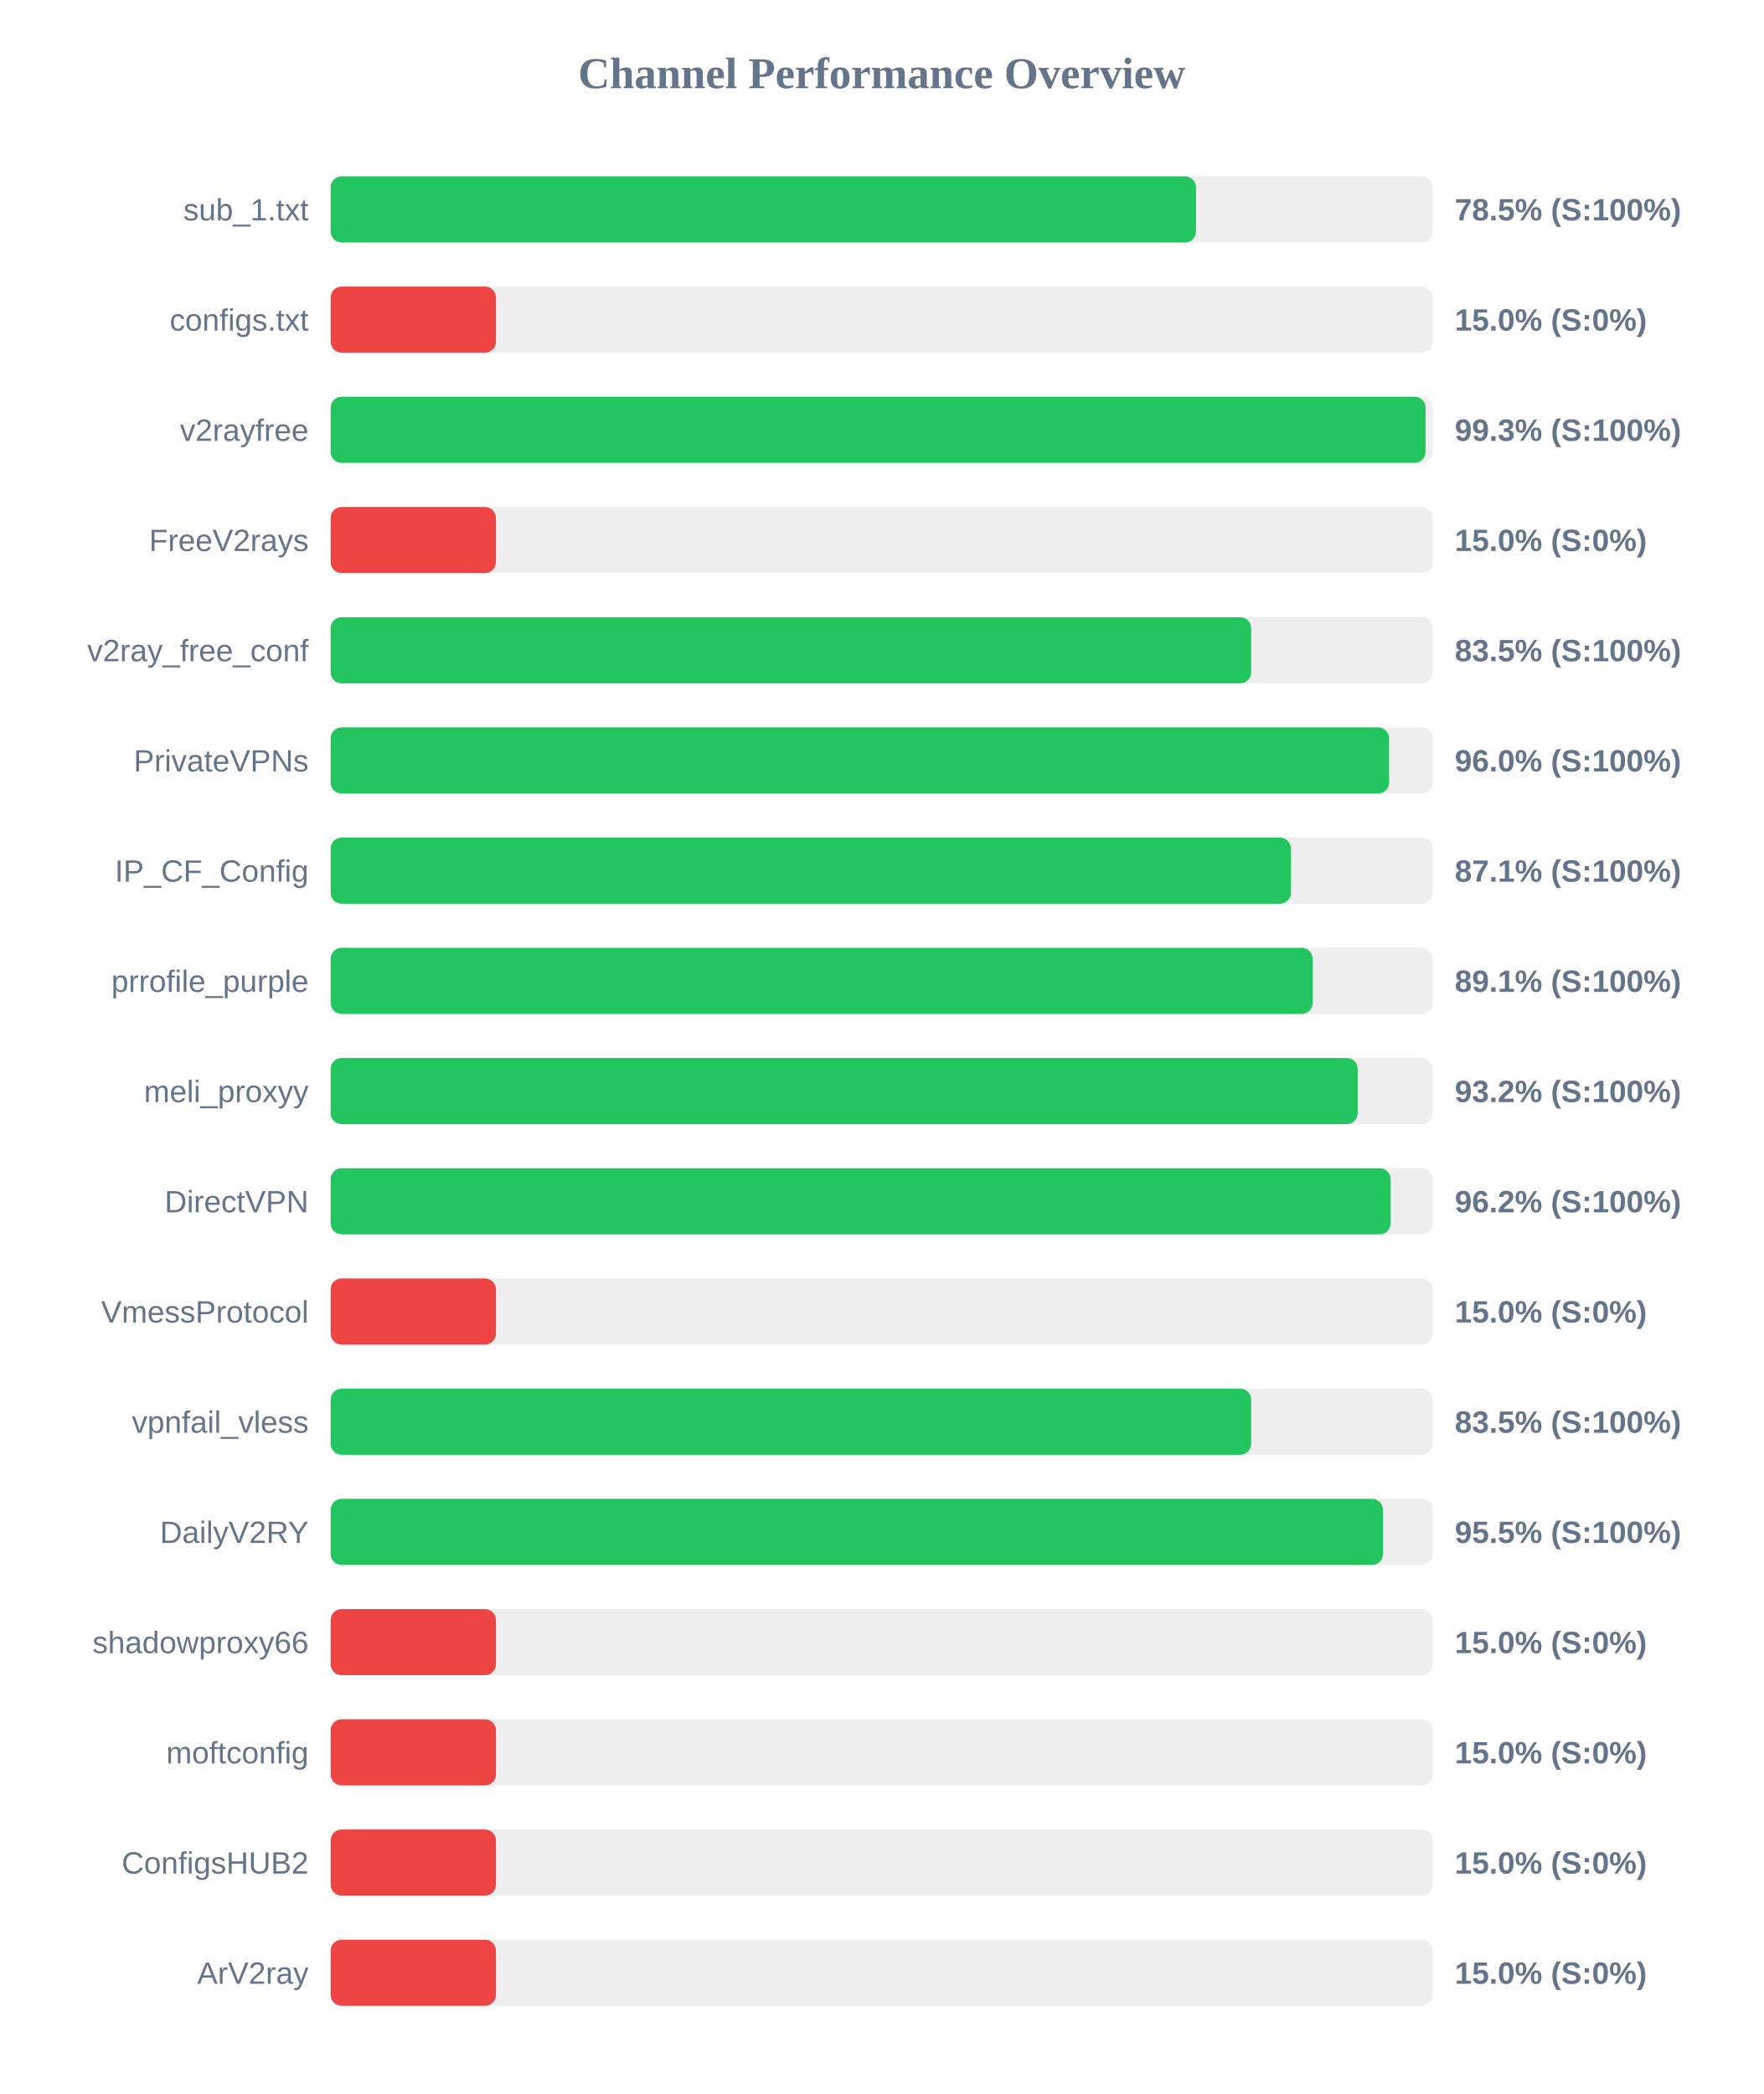
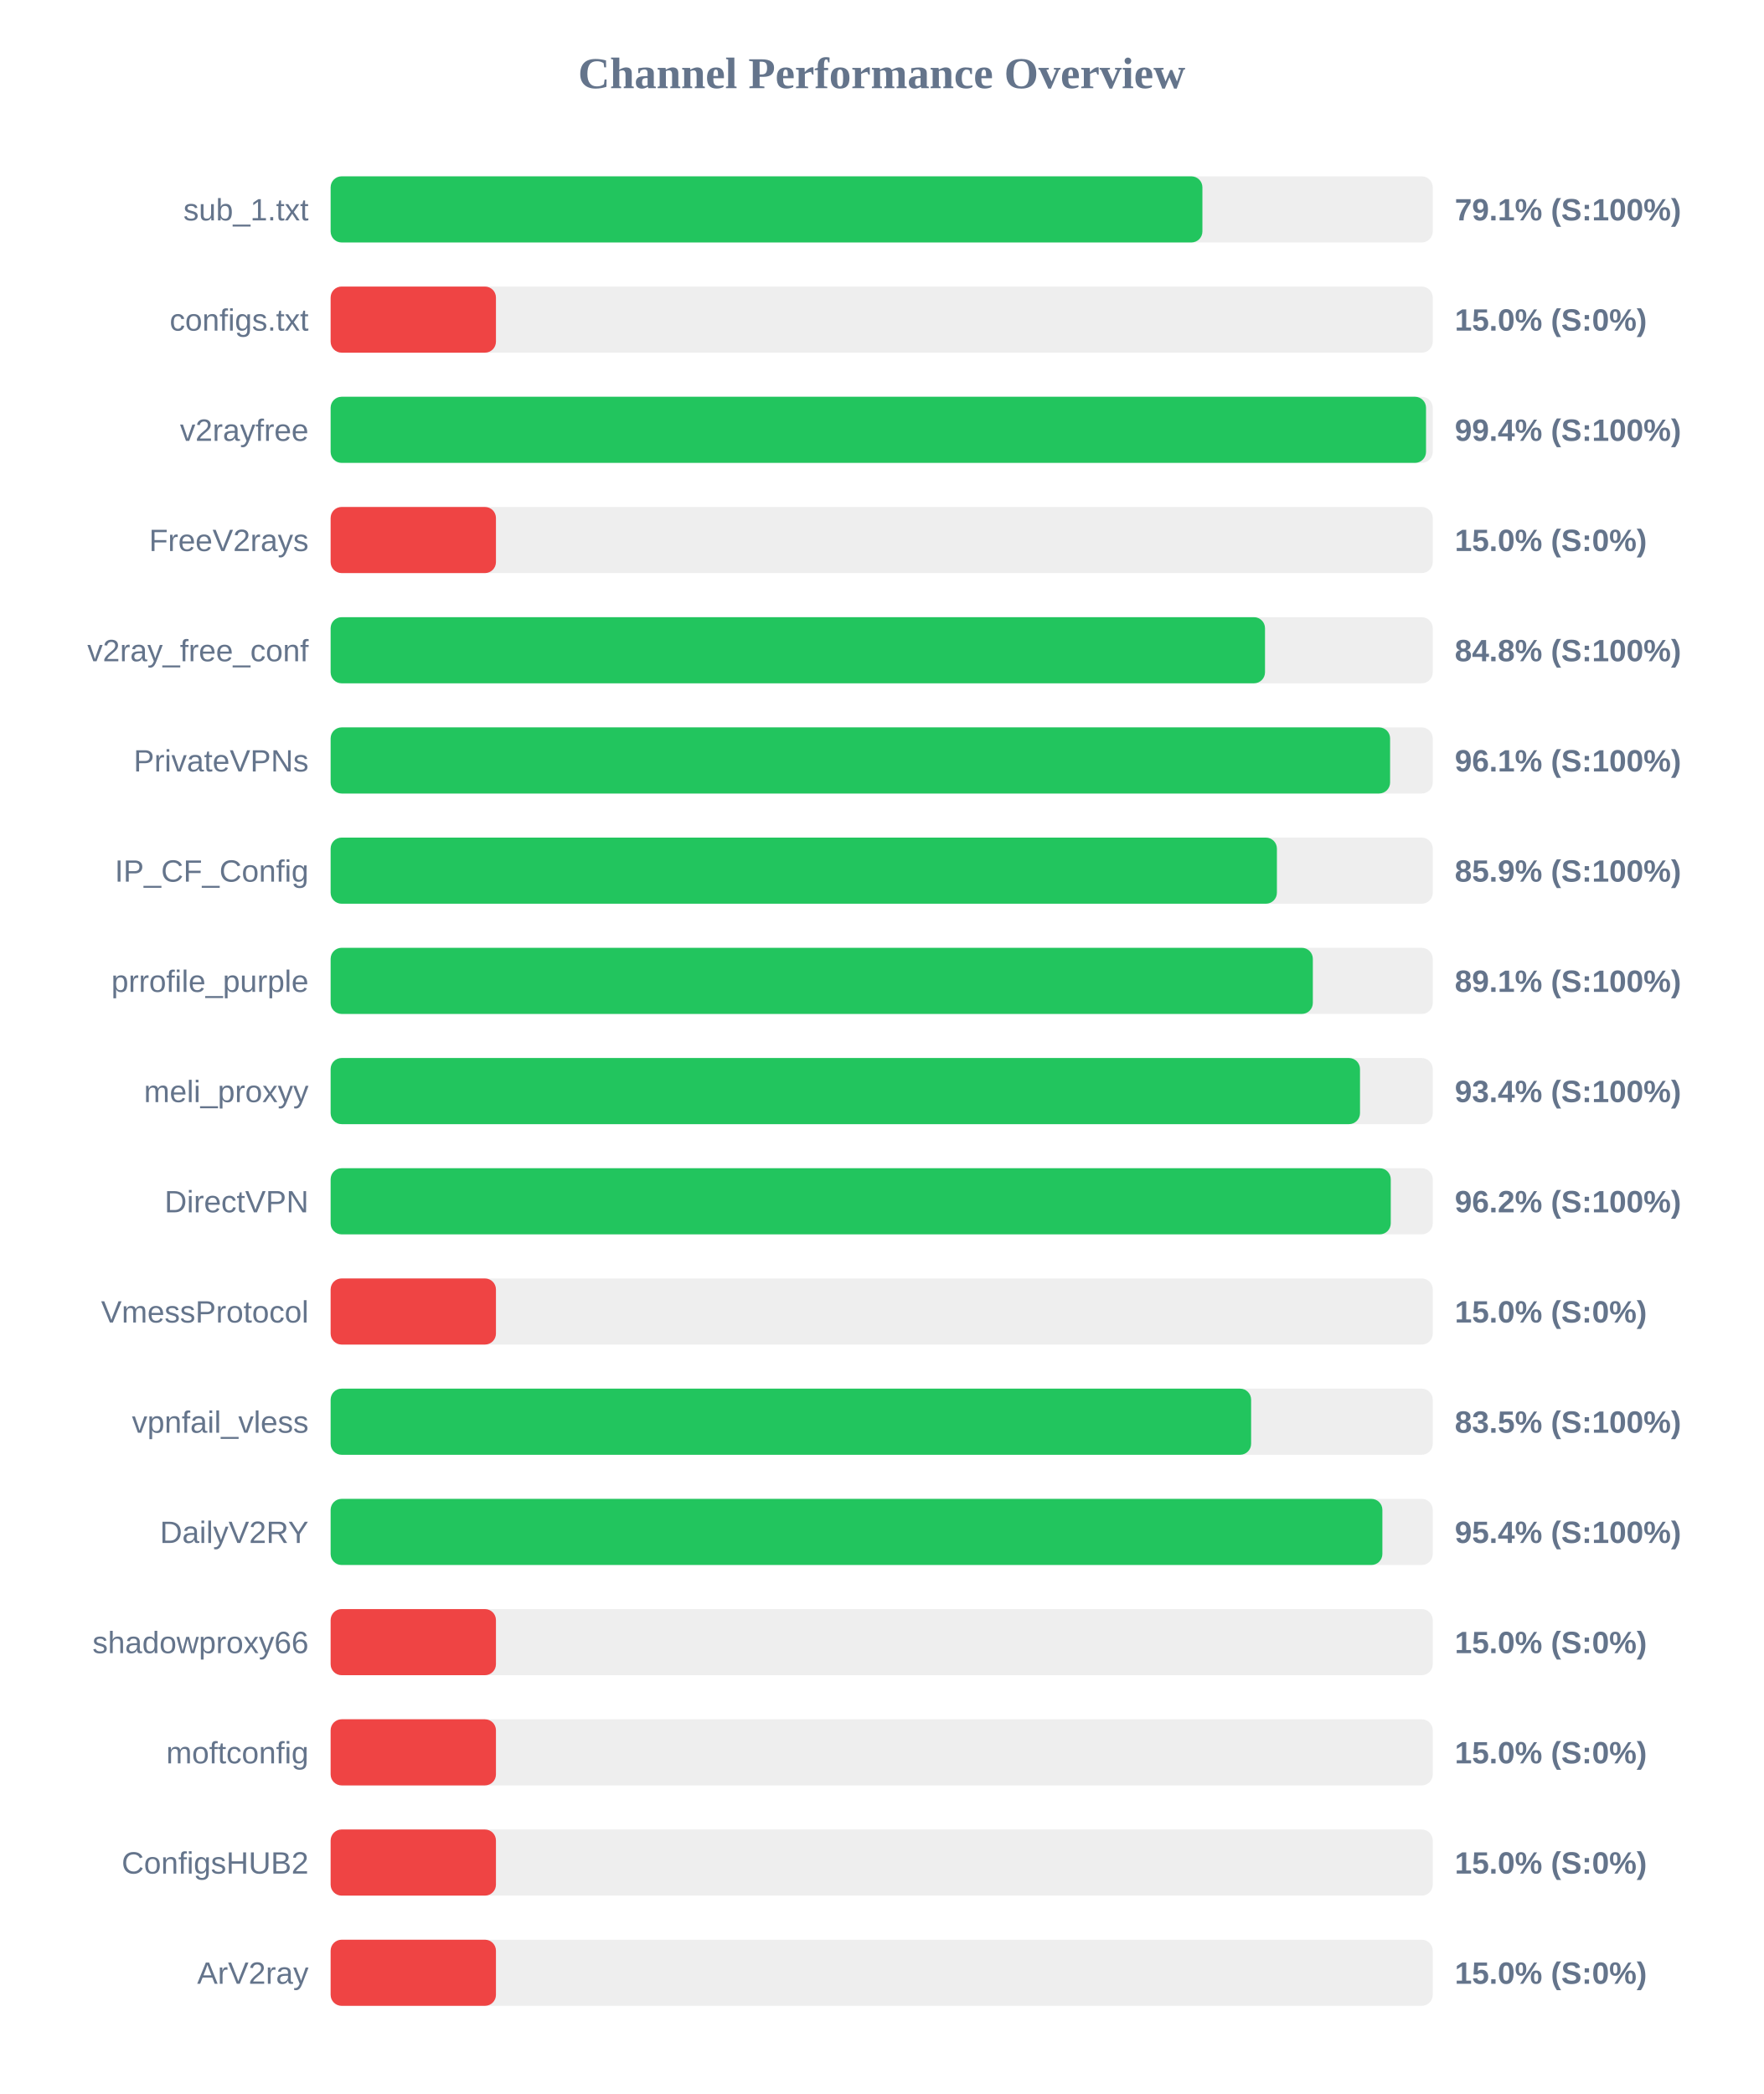
<svg xmlns="http://www.w3.org/2000/svg" width="800" height="950" version="1.1">
  <style>
        .row { font: 14px Arial; fill: #64748b; }
        .score { font: bold 14px Arial; fill: #64748b; }
    </style>
  <text x="400" y="40" text-anchor="middle" font-size="20px" font-weight="bold" fill="#64748b">Channel Performance Overview</text>
  <rect x="150" y="80" width="500" height="30" fill="#eee" rx="5" />
-   <rect x="150" y="80" width="392.6" height="30" fill="#22c55e" rx="5" />
+   <rect x="150" y="80" width="395.5" height="30" fill="#22c55e" rx="5" />
  <text x="140" y="100" text-anchor="end" class="row">sub_1.txt</text>
-   <text x="660" y="100" text-anchor="start" class="score">78.5% (S:100%)</text>
+   <text x="660" y="100" text-anchor="start" class="score">79.1% (S:100%)</text>
  <rect x="150" y="130" width="500" height="30" fill="#eee" rx="5" />
  <rect x="150" y="130" width="75.0" height="30" fill="#ef4444" rx="5" />
  <text x="140" y="150" text-anchor="end" class="row">configs.txt</text>
  <text x="660" y="150" text-anchor="start" class="score">15.0% (S:0%)</text>
  <rect x="150" y="180" width="500" height="30" fill="#eee" rx="5" />
-   <rect x="150" y="180" width="496.75" height="30" fill="#22c55e" rx="5" />
+   <rect x="150" y="180" width="496.95" height="30" fill="#22c55e" rx="5" />
  <text x="140" y="200" text-anchor="end" class="row">v2rayfree</text>
-   <text x="660" y="200" text-anchor="start" class="score">99.3% (S:100%)</text>
+   <text x="660" y="200" text-anchor="start" class="score">99.4% (S:100%)</text>
  <rect x="150" y="230" width="500" height="30" fill="#eee" rx="5" />
  <rect x="150" y="230" width="75.0" height="30" fill="#ef4444" rx="5" />
  <text x="140" y="250" text-anchor="end" class="row">FreeV2rays</text>
  <text x="660" y="250" text-anchor="start" class="score">15.0% (S:0%)</text>
  <rect x="150" y="280" width="500" height="30" fill="#eee" rx="5" />
-   <rect x="150" y="280" width="417.6" height="30" fill="#22c55e" rx="5" />
+   <rect x="150" y="280" width="423.9" height="30" fill="#22c55e" rx="5" />
  <text x="140" y="300" text-anchor="end" class="row">v2ray_free_conf</text>
-   <text x="660" y="300" text-anchor="start" class="score">83.5% (S:100%)</text>
+   <text x="660" y="300" text-anchor="start" class="score">84.8% (S:100%)</text>
  <rect x="150" y="330" width="500" height="30" fill="#eee" rx="5" />
-   <rect x="150" y="330" width="480.2" height="30" fill="#22c55e" rx="5" />
+   <rect x="150" y="330" width="480.65" height="30" fill="#22c55e" rx="5" />
  <text x="140" y="350" text-anchor="end" class="row">PrivateVPNs</text>
-   <text x="660" y="350" text-anchor="start" class="score">96.0% (S:100%)</text>
+   <text x="660" y="350" text-anchor="start" class="score">96.1% (S:100%)</text>
  <rect x="150" y="380" width="500" height="30" fill="#eee" rx="5" />
-   <rect x="150" y="380" width="435.65" height="30" fill="#22c55e" rx="5" />
+   <rect x="150" y="380" width="429.3" height="30" fill="#22c55e" rx="5" />
  <text x="140" y="400" text-anchor="end" class="row">IP_CF_Config</text>
-   <text x="660" y="400" text-anchor="start" class="score">87.1% (S:100%)</text>
+   <text x="660" y="400" text-anchor="start" class="score">85.9% (S:100%)</text>
  <rect x="150" y="430" width="500" height="30" fill="#eee" rx="5" />
-   <rect x="150" y="430" width="445.5" height="30" fill="#22c55e" rx="5" />
+   <rect x="150" y="430" width="445.6" height="30" fill="#22c55e" rx="5" />
  <text x="140" y="450" text-anchor="end" class="row">prrofile_purple</text>
  <text x="660" y="450" text-anchor="start" class="score">89.1% (S:100%)</text>
  <rect x="150" y="480" width="500" height="30" fill="#eee" rx="5" />
-   <rect x="150" y="480" width="465.95" height="30" fill="#22c55e" rx="5" />
+   <rect x="150" y="480" width="467.0" height="30" fill="#22c55e" rx="5" />
  <text x="140" y="500" text-anchor="end" class="row">meli_proxyy</text>
-   <text x="660" y="500" text-anchor="start" class="score">93.2% (S:100%)</text>
+   <text x="660" y="500" text-anchor="start" class="score">93.4% (S:100%)</text>
  <rect x="150" y="530" width="500" height="30" fill="#eee" rx="5" />
-   <rect x="150" y="530" width="480.9" height="30" fill="#22c55e" rx="5" />
+   <rect x="150" y="530" width="480.95" height="30" fill="#22c55e" rx="5" />
  <text x="140" y="550" text-anchor="end" class="row">DirectVPN</text>
  <text x="660" y="550" text-anchor="start" class="score">96.2% (S:100%)</text>
  <rect x="150" y="580" width="500" height="30" fill="#eee" rx="5" />
  <rect x="150" y="580" width="75.0" height="30" fill="#ef4444" rx="5" />
  <text x="140" y="600" text-anchor="end" class="row">VmessProtocol</text>
  <text x="660" y="600" text-anchor="start" class="score">15.0% (S:0%)</text>
  <rect x="150" y="630" width="500" height="30" fill="#eee" rx="5" />
  <rect x="150" y="630" width="417.6" height="30" fill="#22c55e" rx="5" />
  <text x="140" y="650" text-anchor="end" class="row">vpnfail_vless</text>
  <text x="660" y="650" text-anchor="start" class="score">83.5% (S:100%)</text>
  <rect x="150" y="680" width="500" height="30" fill="#eee" rx="5" />
-   <rect x="150" y="680" width="477.4" height="30" fill="#22c55e" rx="5" />
+   <rect x="150" y="680" width="477.15" height="30" fill="#22c55e" rx="5" />
  <text x="140" y="700" text-anchor="end" class="row">DailyV2RY</text>
-   <text x="660" y="700" text-anchor="start" class="score">95.5% (S:100%)</text>
+   <text x="660" y="700" text-anchor="start" class="score">95.4% (S:100%)</text>
  <rect x="150" y="730" width="500" height="30" fill="#eee" rx="5" />
  <rect x="150" y="730" width="75.0" height="30" fill="#ef4444" rx="5" />
  <text x="140" y="750" text-anchor="end" class="row">shadowproxy66</text>
  <text x="660" y="750" text-anchor="start" class="score">15.0% (S:0%)</text>
  <rect x="150" y="780" width="500" height="30" fill="#eee" rx="5" />
  <rect x="150" y="780" width="75.0" height="30" fill="#ef4444" rx="5" />
  <text x="140" y="800" text-anchor="end" class="row">moftconfig</text>
  <text x="660" y="800" text-anchor="start" class="score">15.0% (S:0%)</text>
  <rect x="150" y="830" width="500" height="30" fill="#eee" rx="5" />
  <rect x="150" y="830" width="75.0" height="30" fill="#ef4444" rx="5" />
  <text x="140" y="850" text-anchor="end" class="row">ConfigsHUB2</text>
  <text x="660" y="850" text-anchor="start" class="score">15.0% (S:0%)</text>
  <rect x="150" y="880" width="500" height="30" fill="#eee" rx="5" />
  <rect x="150" y="880" width="75.0" height="30" fill="#ef4444" rx="5" />
  <text x="140" y="900" text-anchor="end" class="row">ArV2ray</text>
  <text x="660" y="900" text-anchor="start" class="score">15.0% (S:0%)</text>
</svg>
